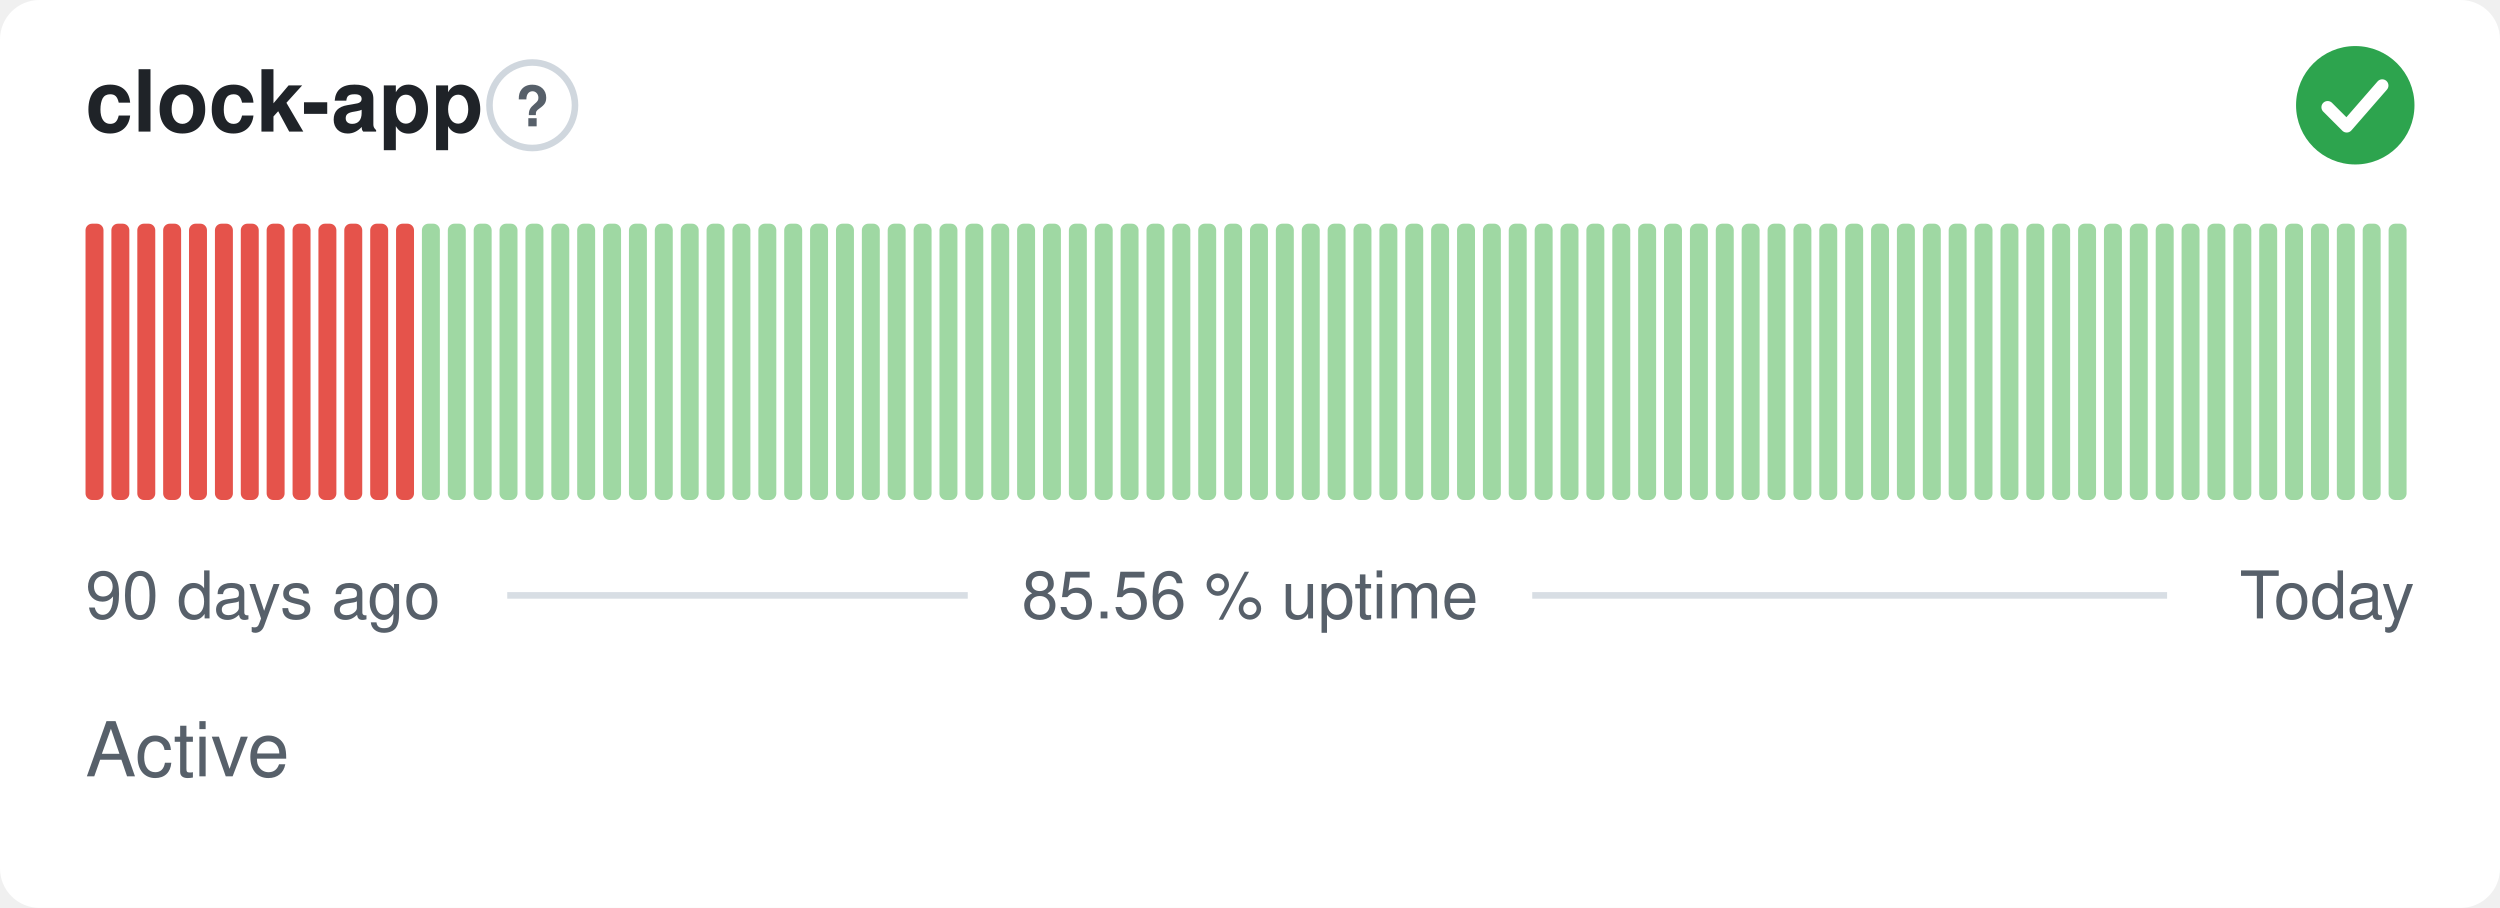
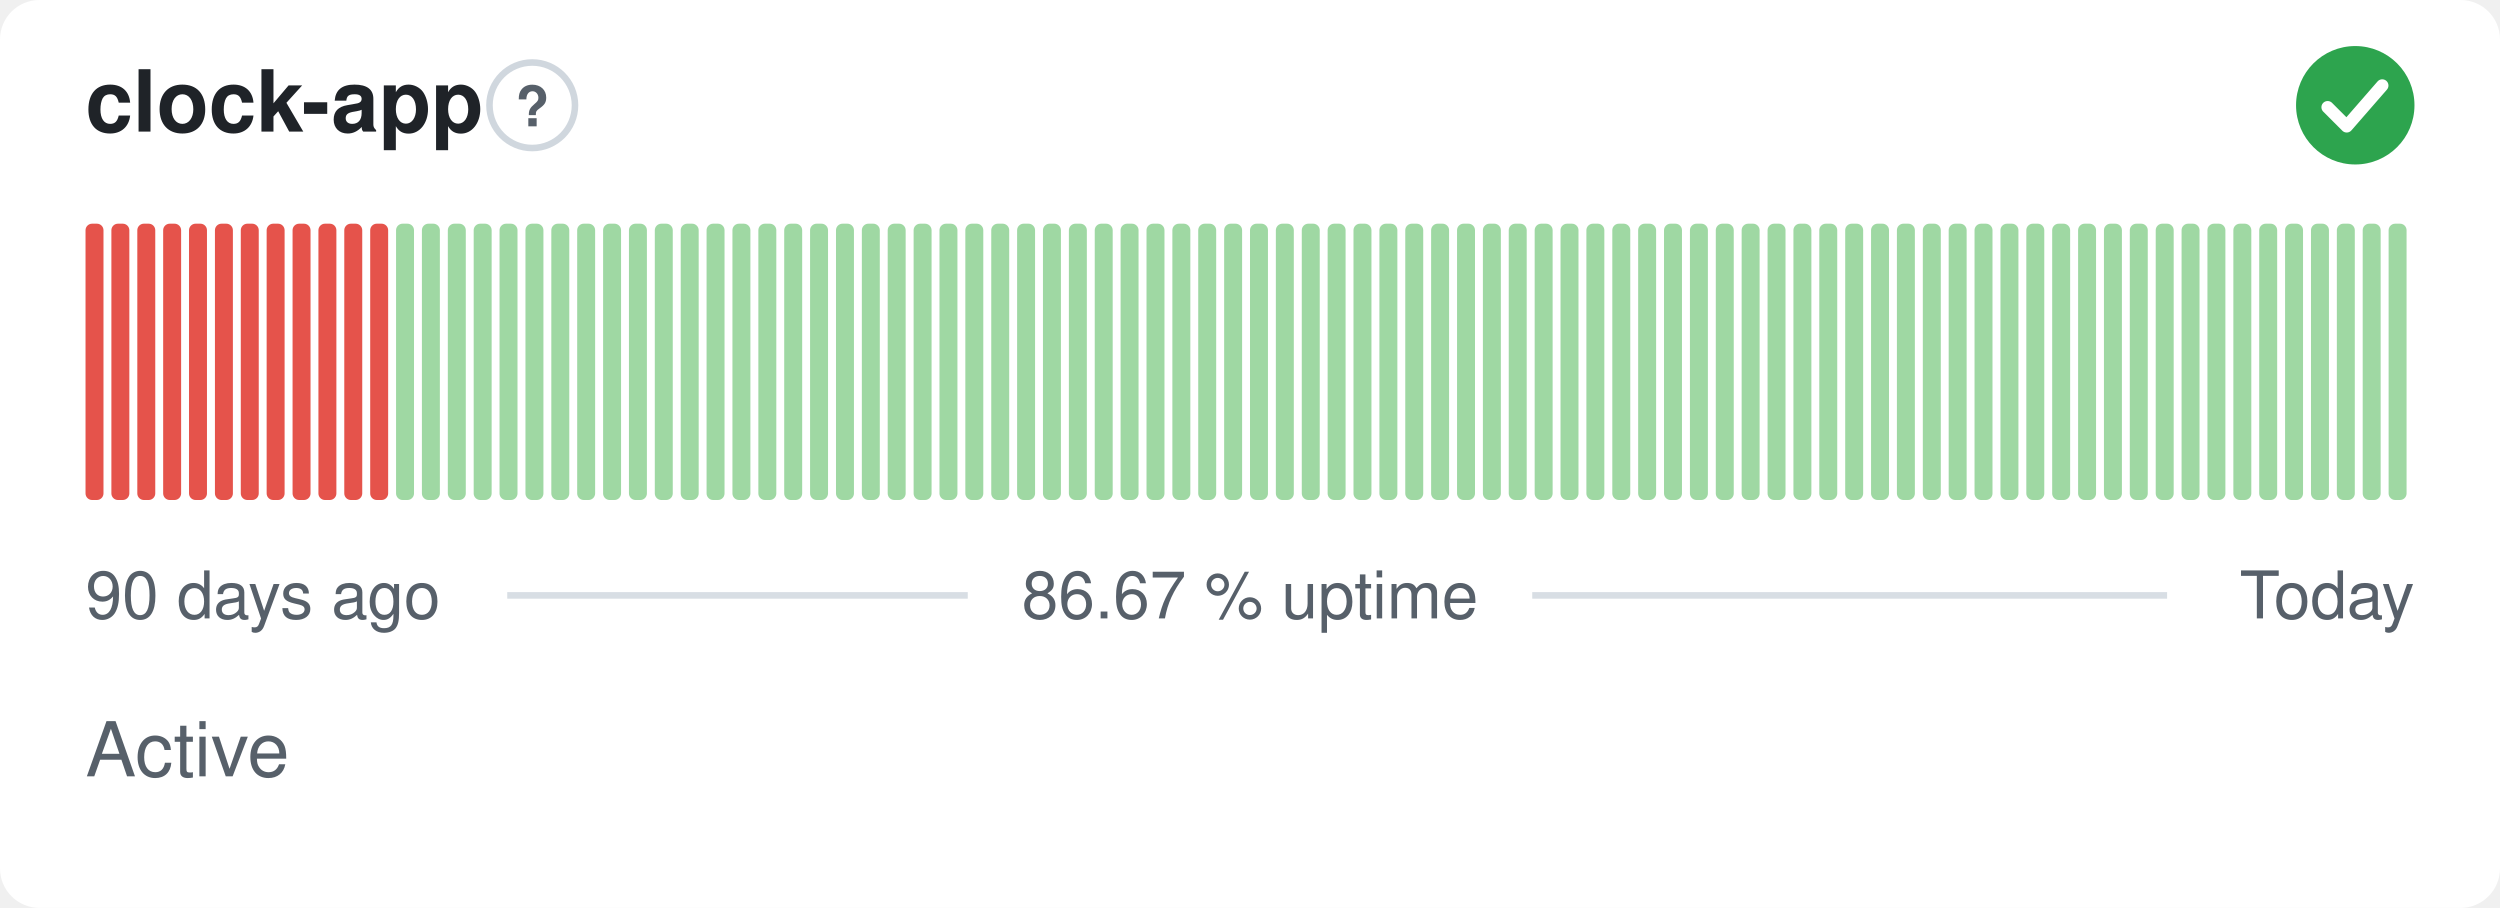
- <svg xmlns="http://www.w3.org/2000/svg" width="380" height="138" viewBox="0 0 380 138" role="img" aria-label="clock-app: Active, 85.56 % uptime over the last 90 days" font-family="-apple-system,BlinkMacSystemFont,'Segoe UI',Helvetica,Arial,sans-serif">
+ <svg xmlns="http://www.w3.org/2000/svg" width="380" height="138" viewBox="0 0 380 138" role="img" aria-label="clock-app: Active, 86.67 % uptime over the last 90 days" font-family="-apple-system,BlinkMacSystemFont,'Segoe UI',Helvetica,Arial,sans-serif">
  <style>
    @media (prefers-color-scheme: dark) {
      .bg { fill: #0d1117 }
      .title { fill: #e6edf3 }
      .muted { fill: #8b949e }
      .hint { stroke: #30363d }
      .rule { stroke: #30363d }
      .nodata { fill: #21262d }
    }
  </style>
  <rect class="bg" width="380" height="138" rx="6" fill="#ffffff" />
  <text class="title" x="13" y="20" font-size="13" font-weight="600" fill="#1f2328">clock-app</text>
  <circle class="hint" cx="80.9" cy="16" r="6.5" fill="none" stroke="#d0d7de" stroke-width="1" />
  <text class="muted" x="80.9" y="19.2" text-anchor="middle" font-size="8.5" font-weight="700" fill="#57606a">?</text>
  <circle cx="358" cy="16" r="9" fill="#2da44e" />
  <path d="M353.80 16.30l2.90 2.90 5.40 -6.20" fill="none" stroke="#fff" stroke-width="1.89" stroke-linecap="round" stroke-linejoin="round" />
  <rect x="13.00" y="34.00" width="2.73" height="42.00" rx="1" fill="#e5534b" />
  <rect x="16.93" y="34.00" width="2.73" height="42.00" rx="1" fill="#e5534b" />
  <rect x="20.87" y="34.00" width="2.73" height="42.00" rx="1" fill="#e5534b" />
  <rect x="24.80" y="34.00" width="2.73" height="42.00" rx="1" fill="#e5534b" />
  <rect x="28.73" y="34.00" width="2.73" height="42.00" rx="1" fill="#e5534b" />
  <rect x="32.67" y="34.00" width="2.73" height="42.00" rx="1" fill="#e5534b" />
  <rect x="36.60" y="34.00" width="2.73" height="42.00" rx="1" fill="#e5534b" />
  <rect x="40.53" y="34.00" width="2.73" height="42.00" rx="1" fill="#e5534b" />
  <rect x="44.47" y="34.00" width="2.73" height="42.00" rx="1" fill="#e5534b" />
  <rect x="48.40" y="34.00" width="2.73" height="42.00" rx="1" fill="#e5534b" />
  <rect x="52.33" y="34.00" width="2.73" height="42.00" rx="1" fill="#e5534b" />
  <rect x="56.27" y="34.00" width="2.73" height="42.00" rx="1" fill="#e5534b" />
-   <rect x="60.20" y="34.00" width="2.73" height="42.00" rx="1" fill="#e5534b" />
+   <rect x="60.20" y="34.00" width="2.73" height="42.00" rx="1" fill="#9fd8a3" />
  <rect x="64.13" y="34.00" width="2.73" height="42.00" rx="1" fill="#9fd8a3" />
  <rect x="68.07" y="34.00" width="2.73" height="42.00" rx="1" fill="#9fd8a3" />
  <rect x="72.00" y="34.00" width="2.73" height="42.00" rx="1" fill="#9fd8a3" />
  <rect x="75.93" y="34.00" width="2.73" height="42.00" rx="1" fill="#9fd8a3" />
  <rect x="79.87" y="34.00" width="2.73" height="42.00" rx="1" fill="#9fd8a3" />
  <rect x="83.80" y="34.00" width="2.73" height="42.00" rx="1" fill="#9fd8a3" />
  <rect x="87.73" y="34.00" width="2.73" height="42.00" rx="1" fill="#9fd8a3" />
  <rect x="91.67" y="34.00" width="2.73" height="42.00" rx="1" fill="#9fd8a3" />
  <rect x="95.60" y="34.00" width="2.73" height="42.00" rx="1" fill="#9fd8a3" />
  <rect x="99.53" y="34.00" width="2.73" height="42.00" rx="1" fill="#9fd8a3" />
  <rect x="103.47" y="34.00" width="2.73" height="42.00" rx="1" fill="#9fd8a3" />
  <rect x="107.40" y="34.00" width="2.73" height="42.00" rx="1" fill="#9fd8a3" />
  <rect x="111.33" y="34.00" width="2.73" height="42.00" rx="1" fill="#9fd8a3" />
  <rect x="115.27" y="34.00" width="2.73" height="42.00" rx="1" fill="#9fd8a3" />
  <rect x="119.20" y="34.00" width="2.73" height="42.00" rx="1" fill="#9fd8a3" />
  <rect x="123.13" y="34.00" width="2.73" height="42.00" rx="1" fill="#9fd8a3" />
  <rect x="127.07" y="34.00" width="2.73" height="42.00" rx="1" fill="#9fd8a3" />
  <rect x="131.00" y="34.00" width="2.73" height="42.00" rx="1" fill="#9fd8a3" />
  <rect x="134.93" y="34.00" width="2.73" height="42.00" rx="1" fill="#9fd8a3" />
  <rect x="138.87" y="34.00" width="2.73" height="42.00" rx="1" fill="#9fd8a3" />
  <rect x="142.80" y="34.00" width="2.73" height="42.00" rx="1" fill="#9fd8a3" />
  <rect x="146.73" y="34.00" width="2.73" height="42.00" rx="1" fill="#9fd8a3" />
  <rect x="150.67" y="34.00" width="2.73" height="42.00" rx="1" fill="#9fd8a3" />
  <rect x="154.60" y="34.00" width="2.73" height="42.00" rx="1" fill="#9fd8a3" />
  <rect x="158.53" y="34.00" width="2.73" height="42.00" rx="1" fill="#9fd8a3" />
  <rect x="162.47" y="34.00" width="2.73" height="42.00" rx="1" fill="#9fd8a3" />
  <rect x="166.40" y="34.00" width="2.73" height="42.00" rx="1" fill="#9fd8a3" />
  <rect x="170.33" y="34.00" width="2.73" height="42.00" rx="1" fill="#9fd8a3" />
  <rect x="174.27" y="34.00" width="2.73" height="42.00" rx="1" fill="#9fd8a3" />
  <rect x="178.20" y="34.00" width="2.73" height="42.00" rx="1" fill="#9fd8a3" />
  <rect x="182.13" y="34.00" width="2.73" height="42.00" rx="1" fill="#9fd8a3" />
  <rect x="186.07" y="34.00" width="2.73" height="42.00" rx="1" fill="#9fd8a3" />
  <rect x="190.00" y="34.00" width="2.73" height="42.00" rx="1" fill="#9fd8a3" />
  <rect x="193.93" y="34.00" width="2.73" height="42.00" rx="1" fill="#9fd8a3" />
  <rect x="197.87" y="34.00" width="2.73" height="42.00" rx="1" fill="#9fd8a3" />
  <rect x="201.80" y="34.00" width="2.73" height="42.00" rx="1" fill="#9fd8a3" />
  <rect x="205.73" y="34.00" width="2.73" height="42.00" rx="1" fill="#9fd8a3" />
  <rect x="209.67" y="34.00" width="2.73" height="42.00" rx="1" fill="#9fd8a3" />
  <rect x="213.60" y="34.00" width="2.73" height="42.00" rx="1" fill="#9fd8a3" />
  <rect x="217.53" y="34.00" width="2.73" height="42.00" rx="1" fill="#9fd8a3" />
  <rect x="221.47" y="34.00" width="2.73" height="42.00" rx="1" fill="#9fd8a3" />
  <rect x="225.40" y="34.00" width="2.73" height="42.00" rx="1" fill="#9fd8a3" />
  <rect x="229.33" y="34.00" width="2.73" height="42.00" rx="1" fill="#9fd8a3" />
  <rect x="233.27" y="34.00" width="2.73" height="42.00" rx="1" fill="#9fd8a3" />
  <rect x="237.20" y="34.00" width="2.73" height="42.00" rx="1" fill="#9fd8a3" />
  <rect x="241.13" y="34.00" width="2.73" height="42.00" rx="1" fill="#9fd8a3" />
  <rect x="245.07" y="34.00" width="2.73" height="42.00" rx="1" fill="#9fd8a3" />
  <rect x="249.00" y="34.00" width="2.73" height="42.00" rx="1" fill="#9fd8a3" />
  <rect x="252.93" y="34.00" width="2.73" height="42.00" rx="1" fill="#9fd8a3" />
  <rect x="256.87" y="34.00" width="2.73" height="42.00" rx="1" fill="#9fd8a3" />
  <rect x="260.80" y="34.00" width="2.73" height="42.00" rx="1" fill="#9fd8a3" />
  <rect x="264.73" y="34.00" width="2.73" height="42.00" rx="1" fill="#9fd8a3" />
  <rect x="268.67" y="34.00" width="2.73" height="42.00" rx="1" fill="#9fd8a3" />
  <rect x="272.60" y="34.00" width="2.73" height="42.00" rx="1" fill="#9fd8a3" />
  <rect x="276.53" y="34.00" width="2.73" height="42.00" rx="1" fill="#9fd8a3" />
  <rect x="280.47" y="34.00" width="2.73" height="42.00" rx="1" fill="#9fd8a3" />
  <rect x="284.40" y="34.00" width="2.73" height="42.00" rx="1" fill="#9fd8a3" />
  <rect x="288.33" y="34.00" width="2.73" height="42.00" rx="1" fill="#9fd8a3" />
  <rect x="292.27" y="34.00" width="2.73" height="42.00" rx="1" fill="#9fd8a3" />
  <rect x="296.20" y="34.00" width="2.73" height="42.00" rx="1" fill="#9fd8a3" />
  <rect x="300.13" y="34.00" width="2.73" height="42.00" rx="1" fill="#9fd8a3" />
  <rect x="304.07" y="34.00" width="2.73" height="42.00" rx="1" fill="#9fd8a3" />
  <rect x="308.00" y="34.00" width="2.73" height="42.00" rx="1" fill="#9fd8a3" />
  <rect x="311.93" y="34.00" width="2.73" height="42.00" rx="1" fill="#9fd8a3" />
  <rect x="315.87" y="34.00" width="2.73" height="42.00" rx="1" fill="#9fd8a3" />
  <rect x="319.80" y="34.00" width="2.73" height="42.00" rx="1" fill="#9fd8a3" />
  <rect x="323.73" y="34.00" width="2.73" height="42.00" rx="1" fill="#9fd8a3" />
  <rect x="327.67" y="34.00" width="2.73" height="42.00" rx="1" fill="#9fd8a3" />
  <rect x="331.60" y="34.00" width="2.73" height="42.00" rx="1" fill="#9fd8a3" />
  <rect x="335.53" y="34.00" width="2.73" height="42.00" rx="1" fill="#9fd8a3" />
  <rect x="339.47" y="34.00" width="2.73" height="42.00" rx="1" fill="#9fd8a3" />
  <rect x="343.40" y="34.00" width="2.73" height="42.00" rx="1" fill="#9fd8a3" />
  <rect x="347.33" y="34.00" width="2.73" height="42.00" rx="1" fill="#9fd8a3" />
  <rect x="351.27" y="34.00" width="2.73" height="42.00" rx="1" fill="#9fd8a3" />
  <rect x="355.20" y="34.00" width="2.73" height="42.00" rx="1" fill="#9fd8a3" />
  <rect x="359.13" y="34.00" width="2.73" height="42.00" rx="1" fill="#9fd8a3" />
  <rect x="363.07" y="34.00" width="2.73" height="42.00" rx="1" fill="#9fd8a3" />
  <text class="muted" x="13" y="94" font-size="10" fill="#57606a">90 days ago</text>
-   <text class="muted" x="190" y="94" text-anchor="middle" font-size="10" fill="#57606a">85.56 % uptime</text>
+   <text class="muted" x="190" y="94" text-anchor="middle" font-size="10" fill="#57606a">86.67 % uptime</text>
  <text class="muted" x="367" y="94" text-anchor="end" font-size="10" fill="#57606a">Today</text>
  <line class="rule" x1="77.1" y1="90.5" x2="147.1" y2="90.5" stroke="#d8dee4" stroke-width="1" />
  <line class="rule" x1="232.9" y1="90.5" x2="329.4" y2="90.5" stroke="#d8dee4" stroke-width="1" />
  <text class="muted" x="13" y="118" font-size="11.5" fill="#57606a">Active</text>
</svg>
